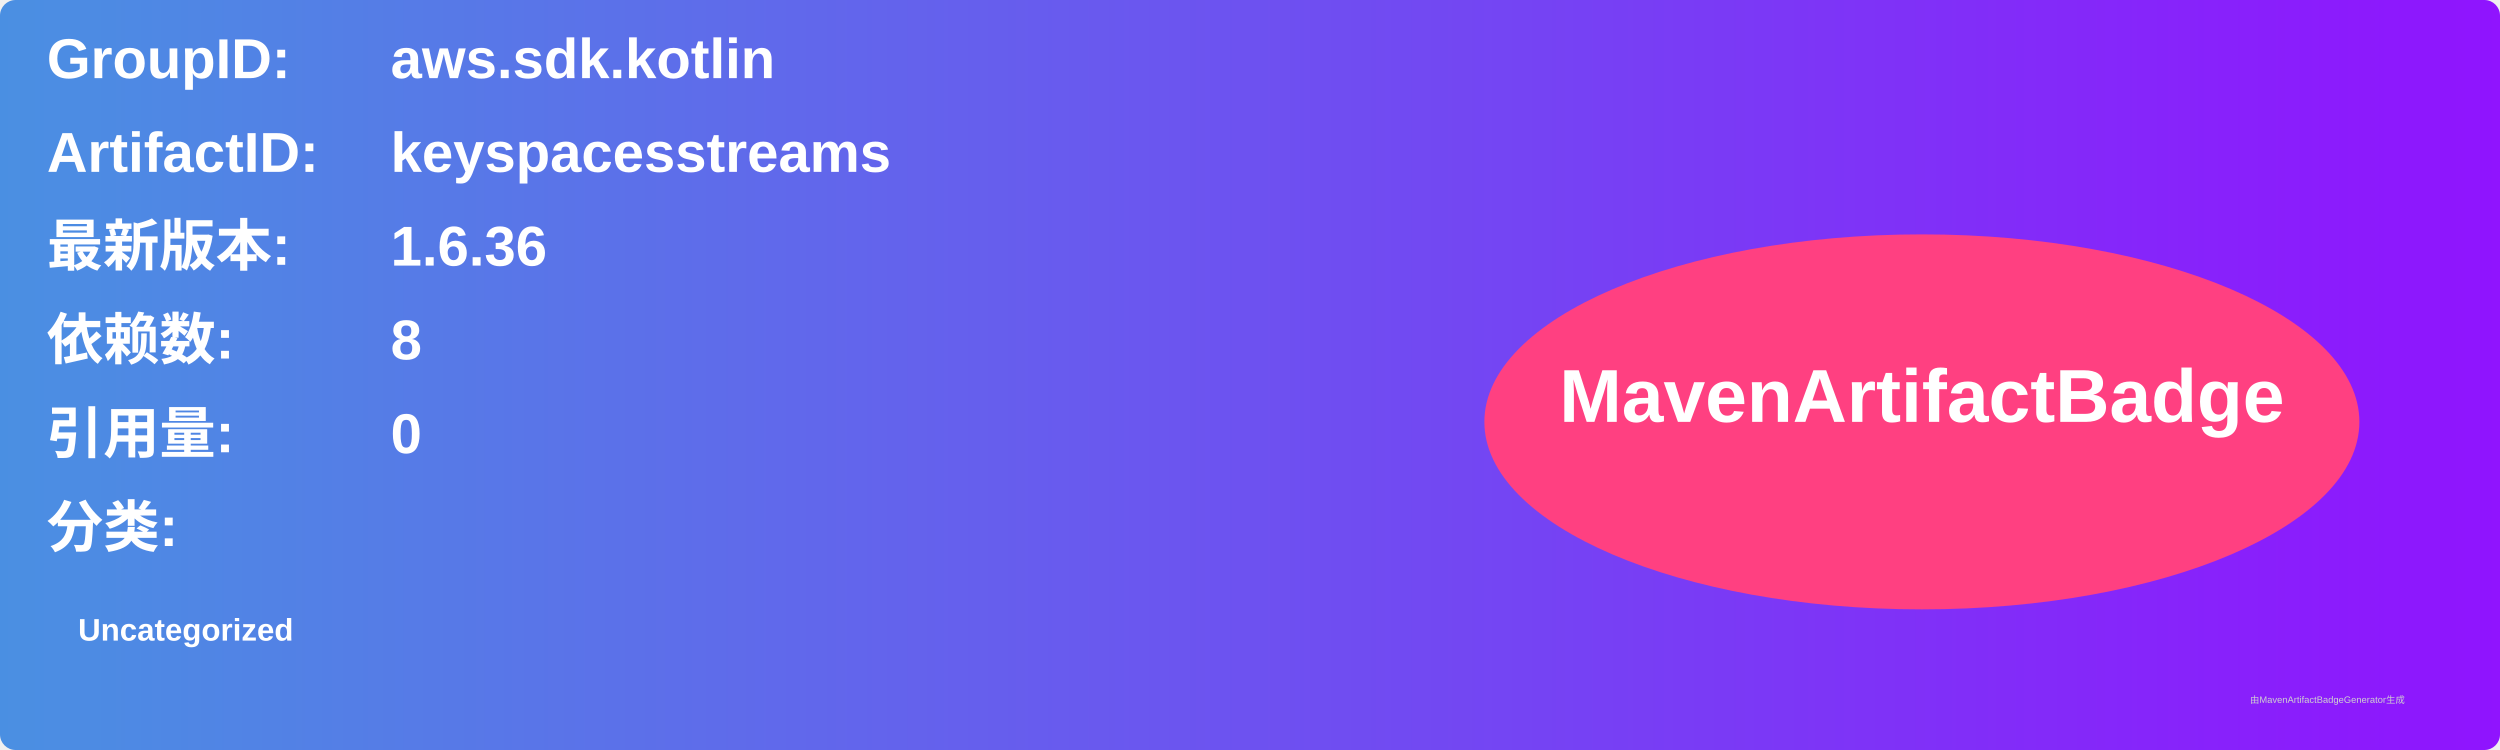
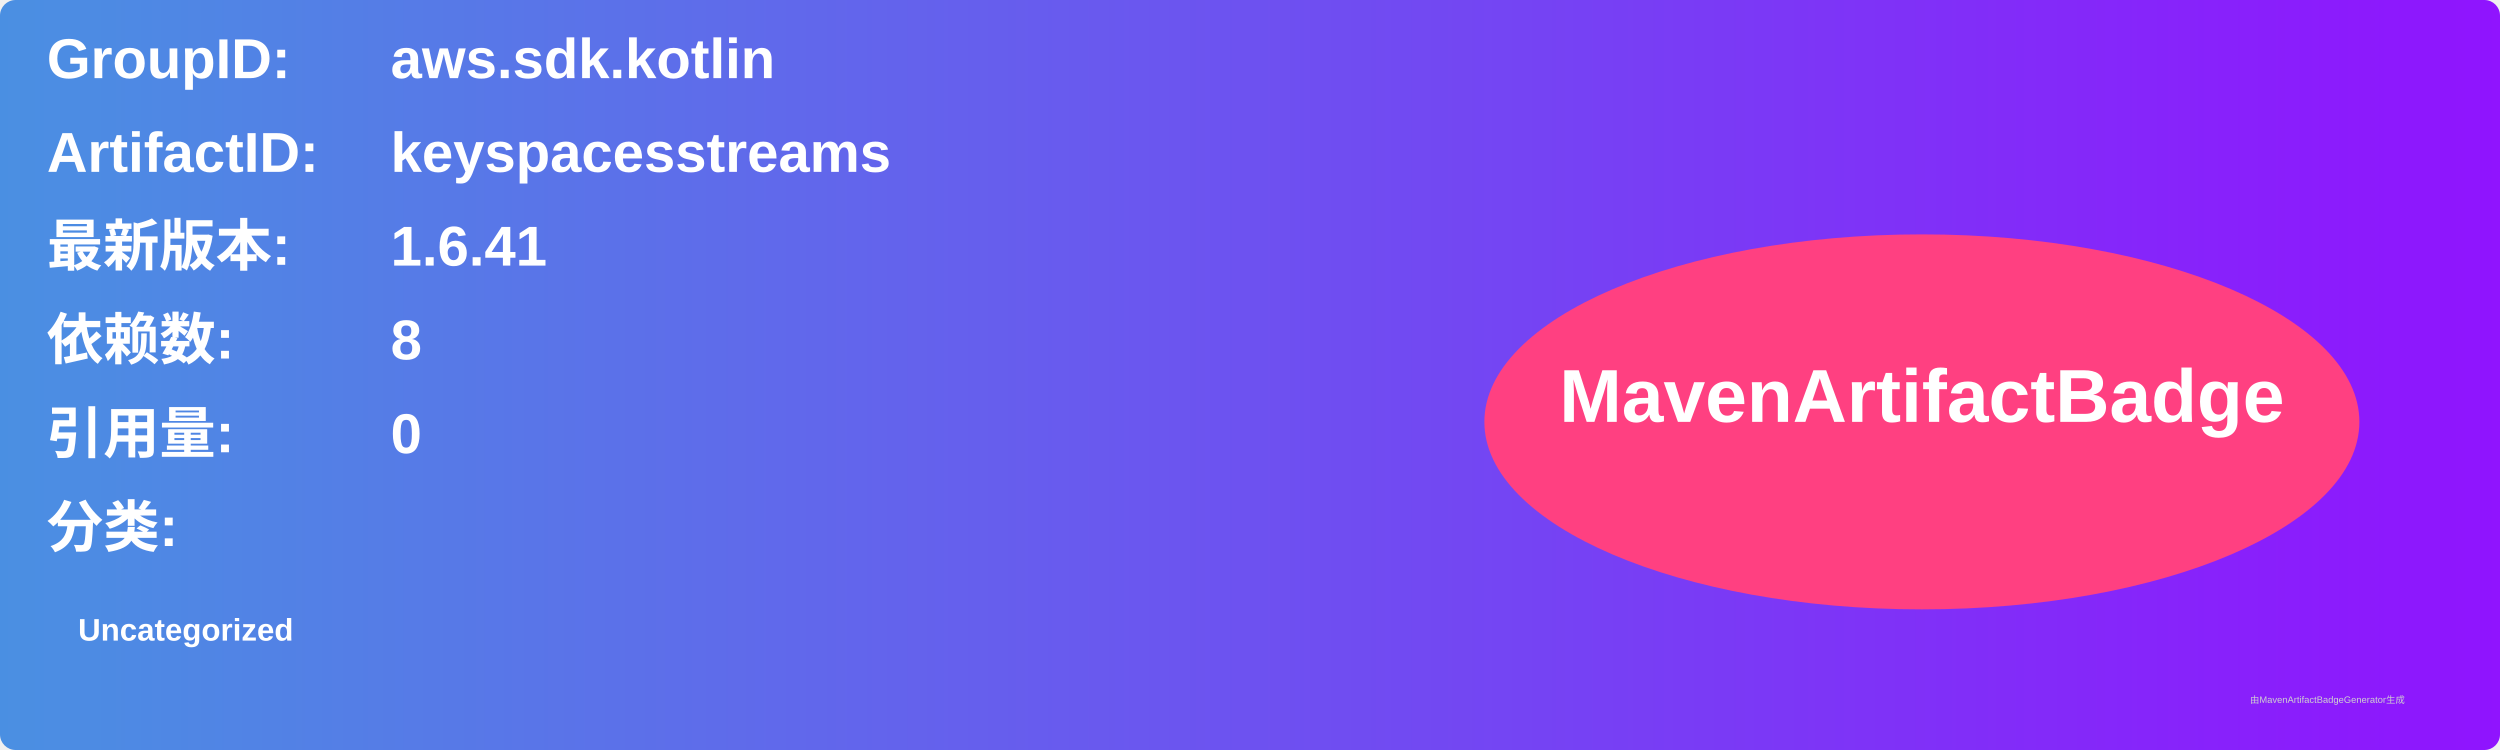
<svg xmlns="http://www.w3.org/2000/svg" width="800" height="240" viewBox="0 0 800 240">
  <linearGradient id="grad" x1="0%" y1="0%" x2="100%" y2="0%">
    <stop offset="0%" stop-color="#4a90e2" />
    <stop offset="100%" stop-color="#9013fe" />
  </linearGradient>
  <rect width="100%" height="100%" rx="5" ry="5" fill="url(#grad)" />
  <g transform="translate(15, 15)">
    <text x="0" y="10" font-family="Arial" font-size="18" fill="white" font-weight="bold" width="260">GroupID:</text>
    <text x="110" y="10" font-family="Arial" font-size="18" fill="white" font-weight="bold" width="460">aws.sdk.kotlin</text>
    <text x="0" y="40" font-family="Arial" font-size="18" fill="white" font-weight="bold" width="260">ArtifactID:</text>
    <text x="110" y="40" font-family="Arial" font-size="18" fill="white" font-weight="bold" width="460">keyspacesstreams</text>
    <text x="0" y="70" font-family="Arial" font-size="18" fill="white" font-weight="bold">最新版本:</text>
    <text x="110" y="70" font-family="Arial" font-size="18" fill="white" font-weight="bold">
-       <tspan font-weight="bold">1.6.36</tspan>
+       <tspan font-weight="bold">1.6.41</tspan>
    </text>
    <text x="0" y="100" font-family="Arial" font-size="18" fill="white" font-weight="bold">依赖数: </text>
    <text x="110" y="100" font-family="Arial" font-size="18" fill="white">
      <tspan font-weight="bold">8</tspan>
    </text>
    <text x="0" y="130" font-family="Arial" font-size="18" fill="white" font-weight="bold">引用量: </text>
    <text x="110" y="130" font-family="Arial" font-size="18" fill="white">
      <tspan font-weight="bold">0</tspan>
    </text>
    <text x="0" y="160" font-family="Arial" font-size="18" fill="white" font-weight="bold">分类:</text>
    <text x="10" y="190" font-family="Arial" font-size="10" fill="white">
      <tspan font-weight="bold">Uncategorized</tspan>
    </text>
    <ellipse cx="600" cy="120" rx="140" ry="60" fill="#ff4081" />
    <text x="600" y="120" text-anchor="middle" font-family="Arial" font-size="24" fill="white" font-weight="bold">MavenArtifactBadge</text>
  </g>
  <text x="720" y="225" font-family="Arial" font-size="3" fill="#d0d0d0">由MavenArtifactBadgeGenerator生成</text>
</svg>
